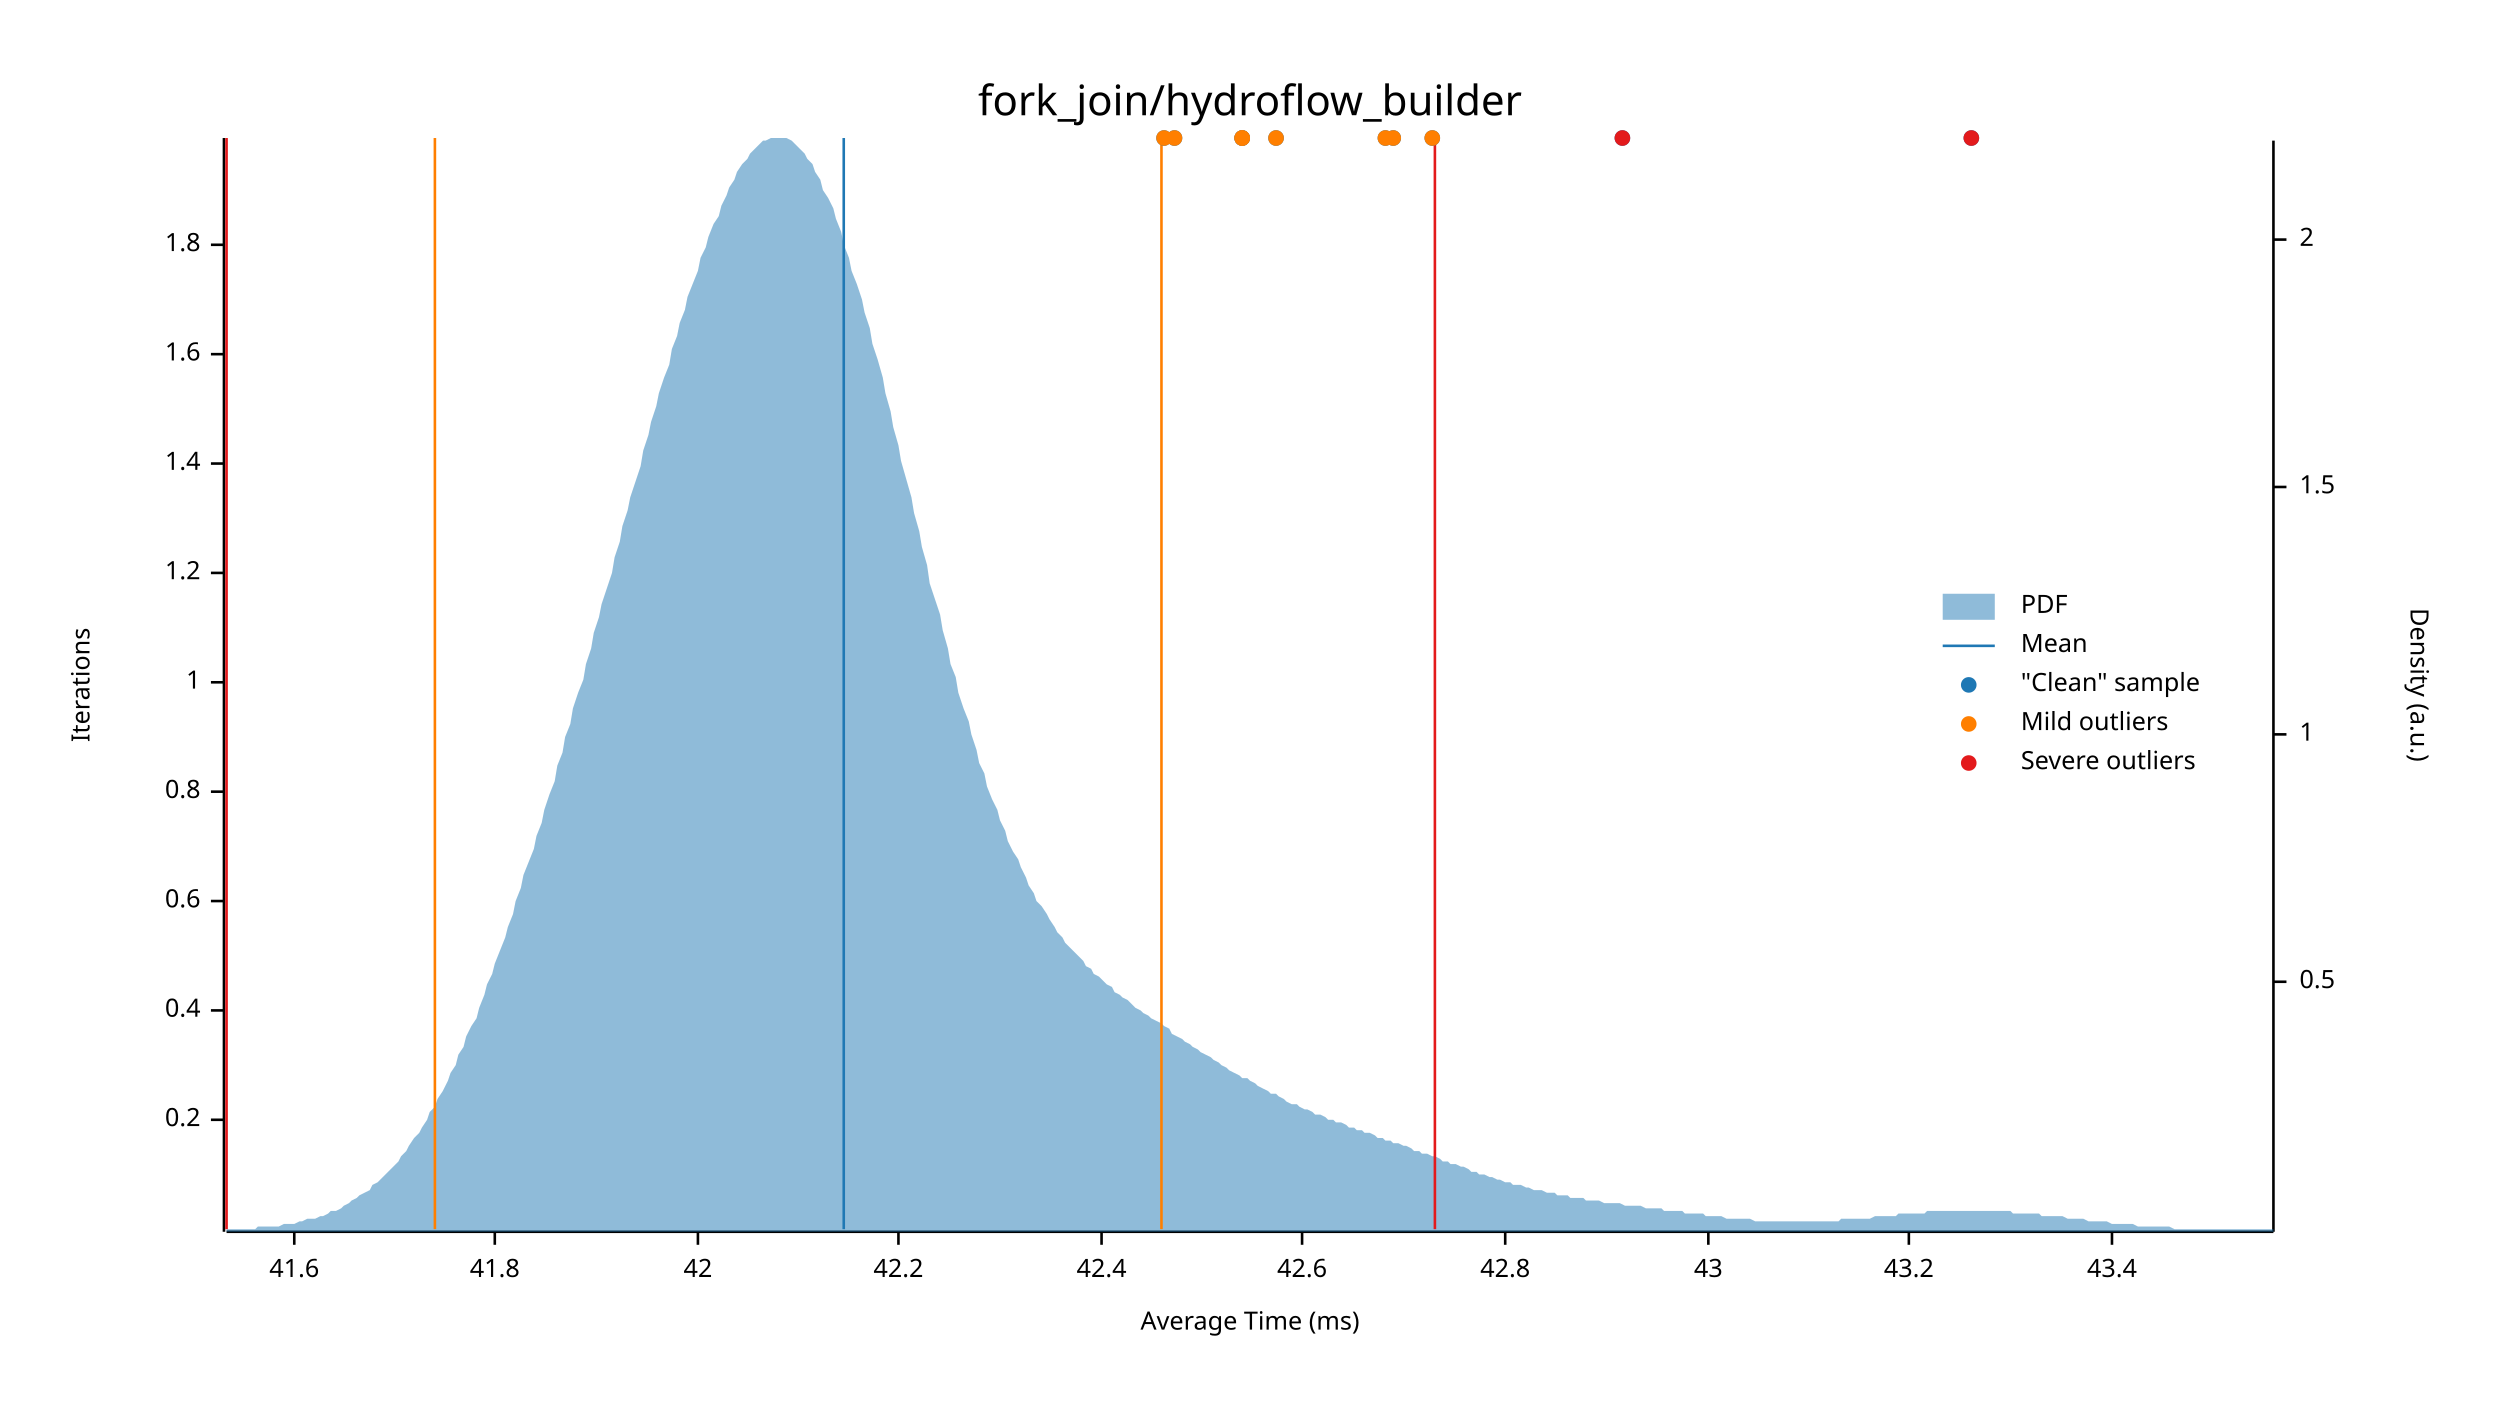
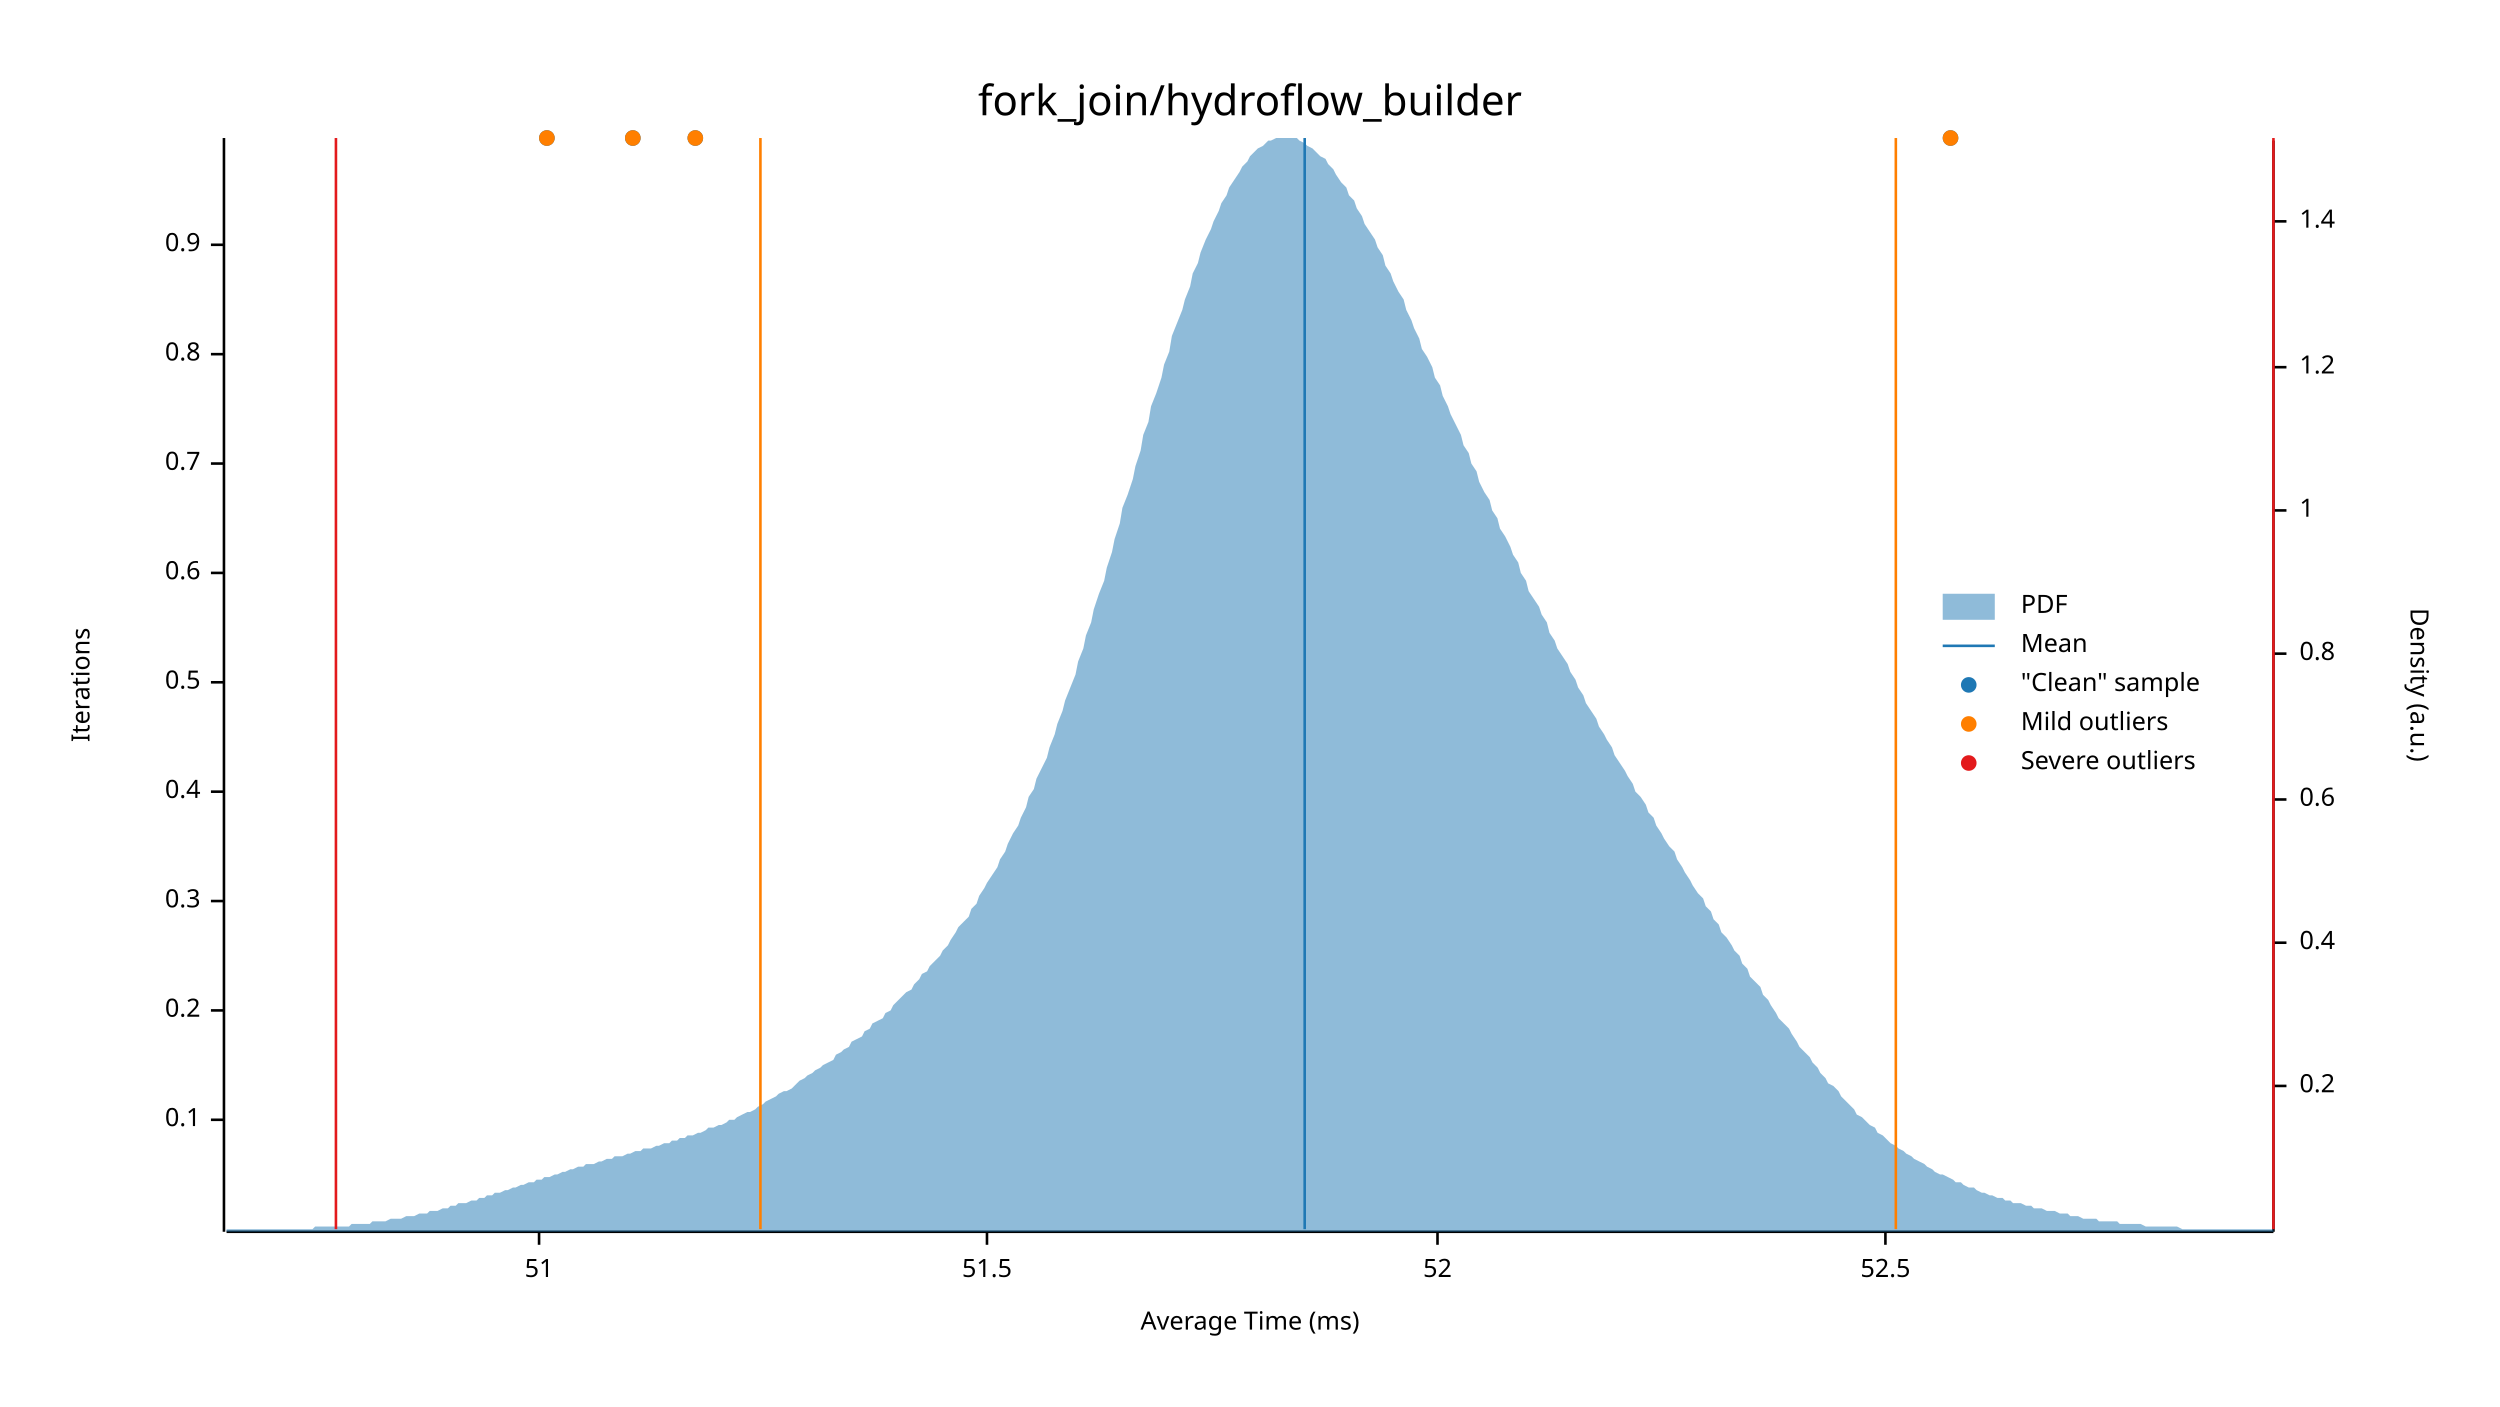
<svg xmlns="http://www.w3.org/2000/svg" width="960" height="540" viewBox="0 0 960 540">
  <text x="480" y="32" dy="0.76em" text-anchor="middle" font-family="sans-serif" font-size="16.129" opacity="1" fill="#000000">
fork_join/hydroflow_builder
</text>
  <text x="27" y="263" dy="0.76em" text-anchor="middle" font-family="sans-serif" font-size="9.677" opacity="1" fill="#000000" transform="rotate(270, 27, 263)">
Iterations
</text>
  <text x="480" y="513" dy="-0.5ex" text-anchor="middle" font-family="sans-serif" font-size="9.677" opacity="1" fill="#000000">
Average Time (ms)
</text>
  <polyline fill="none" opacity="1" stroke="#000000" stroke-width="1" points="86,53 86,473 " />
  <text x="77" y="430" dy="0.5ex" text-anchor="end" font-family="sans-serif" font-size="9.677" opacity="1" fill="#000000">
- 0.2
+ 0.1
</text>
  <polyline fill="none" opacity="1" stroke="#000000" stroke-width="1" points="81,430 86,430 " />
  <text x="77" y="388" dy="0.5ex" text-anchor="end" font-family="sans-serif" font-size="9.677" opacity="1" fill="#000000">
- 0.4
+ 0.2
</text>
  <polyline fill="none" opacity="1" stroke="#000000" stroke-width="1" points="81,388 86,388 " />
  <text x="77" y="346" dy="0.5ex" text-anchor="end" font-family="sans-serif" font-size="9.677" opacity="1" fill="#000000">
- 0.6
+ 0.3
</text>
  <polyline fill="none" opacity="1" stroke="#000000" stroke-width="1" points="81,346 86,346 " />
  <text x="77" y="304" dy="0.5ex" text-anchor="end" font-family="sans-serif" font-size="9.677" opacity="1" fill="#000000">
- 0.8
+ 0.4
</text>
  <polyline fill="none" opacity="1" stroke="#000000" stroke-width="1" points="81,304 86,304 " />
  <text x="77" y="262" dy="0.5ex" text-anchor="end" font-family="sans-serif" font-size="9.677" opacity="1" fill="#000000">
- 1
+ 0.5
</text>
  <polyline fill="none" opacity="1" stroke="#000000" stroke-width="1" points="81,262 86,262 " />
  <text x="77" y="220" dy="0.5ex" text-anchor="end" font-family="sans-serif" font-size="9.677" opacity="1" fill="#000000">
- 1.2
+ 0.6
</text>
  <polyline fill="none" opacity="1" stroke="#000000" stroke-width="1" points="81,220 86,220 " />
  <text x="77" y="178" dy="0.5ex" text-anchor="end" font-family="sans-serif" font-size="9.677" opacity="1" fill="#000000">
- 1.4
+ 0.7
</text>
  <polyline fill="none" opacity="1" stroke="#000000" stroke-width="1" points="81,178 86,178 " />
  <text x="77" y="136" dy="0.5ex" text-anchor="end" font-family="sans-serif" font-size="9.677" opacity="1" fill="#000000">
- 1.6
+ 0.8
</text>
  <polyline fill="none" opacity="1" stroke="#000000" stroke-width="1" points="81,136 86,136 " />
  <text x="77" y="94" dy="0.5ex" text-anchor="end" font-family="sans-serif" font-size="9.677" opacity="1" fill="#000000">
- 1.8
+ 0.9
</text>
  <polyline fill="none" opacity="1" stroke="#000000" stroke-width="1" points="81,94 86,94 " />
  <polyline fill="none" opacity="1" stroke="#000000" stroke-width="1" points="87,473 873,473 " />
-   <text x="113" y="483" dy="0.76em" text-anchor="middle" font-family="sans-serif" font-size="9.677" opacity="1" fill="#000000">
- 41.6
+   <text x="207" y="483" dy="0.76em" text-anchor="middle" font-family="sans-serif" font-size="9.677" opacity="1" fill="#000000">
+ 51
</text>
-   <polyline fill="none" opacity="1" stroke="#000000" stroke-width="1" points="113,473 113,478 " />
-   <text x="190" y="483" dy="0.76em" text-anchor="middle" font-family="sans-serif" font-size="9.677" opacity="1" fill="#000000">
- 41.8
+   <polyline fill="none" opacity="1" stroke="#000000" stroke-width="1" points="207,473 207,478 " />
+   <text x="379" y="483" dy="0.76em" text-anchor="middle" font-family="sans-serif" font-size="9.677" opacity="1" fill="#000000">
+ 51.5
</text>
-   <polyline fill="none" opacity="1" stroke="#000000" stroke-width="1" points="190,473 190,478 " />
-   <text x="268" y="483" dy="0.76em" text-anchor="middle" font-family="sans-serif" font-size="9.677" opacity="1" fill="#000000">
- 42
+   <polyline fill="none" opacity="1" stroke="#000000" stroke-width="1" points="379,473 379,478 " />
+   <text x="552" y="483" dy="0.76em" text-anchor="middle" font-family="sans-serif" font-size="9.677" opacity="1" fill="#000000">
+ 52
</text>
-   <polyline fill="none" opacity="1" stroke="#000000" stroke-width="1" points="268,473 268,478 " />
-   <text x="345" y="483" dy="0.76em" text-anchor="middle" font-family="sans-serif" font-size="9.677" opacity="1" fill="#000000">
- 42.2
+   <polyline fill="none" opacity="1" stroke="#000000" stroke-width="1" points="552,473 552,478 " />
+   <text x="724" y="483" dy="0.76em" text-anchor="middle" font-family="sans-serif" font-size="9.677" opacity="1" fill="#000000">
+ 52.5
</text>
-   <polyline fill="none" opacity="1" stroke="#000000" stroke-width="1" points="345,473 345,478 " />
-   <text x="423" y="483" dy="0.76em" text-anchor="middle" font-family="sans-serif" font-size="9.677" opacity="1" fill="#000000">
- 42.4
- </text>
-   <polyline fill="none" opacity="1" stroke="#000000" stroke-width="1" points="423,473 423,478 " />
-   <text x="500" y="483" dy="0.76em" text-anchor="middle" font-family="sans-serif" font-size="9.677" opacity="1" fill="#000000">
- 42.6
- </text>
-   <polyline fill="none" opacity="1" stroke="#000000" stroke-width="1" points="500,473 500,478 " />
-   <text x="578" y="483" dy="0.76em" text-anchor="middle" font-family="sans-serif" font-size="9.677" opacity="1" fill="#000000">
- 42.8
- </text>
-   <polyline fill="none" opacity="1" stroke="#000000" stroke-width="1" points="578,473 578,478 " />
-   <text x="656" y="483" dy="0.76em" text-anchor="middle" font-family="sans-serif" font-size="9.677" opacity="1" fill="#000000">
- 43
- </text>
-   <polyline fill="none" opacity="1" stroke="#000000" stroke-width="1" points="656,473 656,478 " />
-   <text x="733" y="483" dy="0.76em" text-anchor="middle" font-family="sans-serif" font-size="9.677" opacity="1" fill="#000000">
- 43.2
- </text>
-   <polyline fill="none" opacity="1" stroke="#000000" stroke-width="1" points="733,473 733,478 " />
-   <text x="811" y="483" dy="0.76em" text-anchor="middle" font-family="sans-serif" font-size="9.677" opacity="1" fill="#000000">
- 43.4
- </text>
-   <polyline fill="none" opacity="1" stroke="#000000" stroke-width="1" points="811,473 811,478 " />
+   <polyline fill="none" opacity="1" stroke="#000000" stroke-width="1" points="724,473 724,478 " />
  <text x="933" y="263" dy="0.76em" text-anchor="middle" font-family="sans-serif" font-size="9.677" opacity="1" fill="#000000" transform="rotate(90, 933, 263)">
Density (a.u.)
</text>
  <polyline fill="none" opacity="1" stroke="#000000" stroke-width="1" points="873,54 873,473 " />
-   <text x="883" y="377" dy="0.5ex" text-anchor="start" font-family="sans-serif" font-size="9.677" opacity="1" fill="#000000">
- 0.5
+   <text x="883" y="417" dy="0.5ex" text-anchor="start" font-family="sans-serif" font-size="9.677" opacity="1" fill="#000000">
+ 0.2
</text>
-   <polyline fill="none" opacity="1" stroke="#000000" stroke-width="1" points="873,377 878,377 " />
-   <text x="883" y="282" dy="0.5ex" text-anchor="start" font-family="sans-serif" font-size="9.677" opacity="1" fill="#000000">
+   <polyline fill="none" opacity="1" stroke="#000000" stroke-width="1" points="873,417 878,417 " />
+   <text x="883" y="362" dy="0.5ex" text-anchor="start" font-family="sans-serif" font-size="9.677" opacity="1" fill="#000000">
+ 0.4
+ </text>
+   <polyline fill="none" opacity="1" stroke="#000000" stroke-width="1" points="873,362 878,362 " />
+   <text x="883" y="307" dy="0.5ex" text-anchor="start" font-family="sans-serif" font-size="9.677" opacity="1" fill="#000000">
+ 0.6
+ </text>
+   <polyline fill="none" opacity="1" stroke="#000000" stroke-width="1" points="873,307 878,307 " />
+   <text x="883" y="251" dy="0.5ex" text-anchor="start" font-family="sans-serif" font-size="9.677" opacity="1" fill="#000000">
+ 0.8
+ </text>
+   <polyline fill="none" opacity="1" stroke="#000000" stroke-width="1" points="873,251 878,251 " />
+   <text x="883" y="196" dy="0.5ex" text-anchor="start" font-family="sans-serif" font-size="9.677" opacity="1" fill="#000000">
1
</text>
-   <polyline fill="none" opacity="1" stroke="#000000" stroke-width="1" points="873,282 878,282 " />
-   <text x="883" y="187" dy="0.5ex" text-anchor="start" font-family="sans-serif" font-size="9.677" opacity="1" fill="#000000">
- 1.5
+   <polyline fill="none" opacity="1" stroke="#000000" stroke-width="1" points="873,196 878,196 " />
+   <text x="883" y="141" dy="0.5ex" text-anchor="start" font-family="sans-serif" font-size="9.677" opacity="1" fill="#000000">
+ 1.2
</text>
-   <polyline fill="none" opacity="1" stroke="#000000" stroke-width="1" points="873,187 878,187 " />
-   <text x="883" y="92" dy="0.5ex" text-anchor="start" font-family="sans-serif" font-size="9.677" opacity="1" fill="#000000">
- 2
+   <polyline fill="none" opacity="1" stroke="#000000" stroke-width="1" points="873,141 878,141 " />
+   <text x="883" y="85" dy="0.5ex" text-anchor="start" font-family="sans-serif" font-size="9.677" opacity="1" fill="#000000">
+ 1.4
</text>
-   <polyline fill="none" opacity="1" stroke="#000000" stroke-width="1" points="873,92 878,92 " />
-   <polygon opacity="0.5" fill="#1F78B4" points="87,472 88,472 90,472 91,472 93,472 94,472 96,472 98,472 99,471 101,471 102,471 104,471 105,471 107,471 109,470 110,470 112,470 113,470 115,469 116,469 118,468 120,468 121,468 123,467 124,467 126,466 127,465 129,465 131,464 132,463 134,462 135,461 137,460 138,459 140,458 142,457 143,455 145,454 146,453 148,451 150,449 151,448 153,446 154,444 156,442 157,440 159,437 161,435 162,433 164,430 165,427 167,425 168,422 170,419 172,415 173,412 175,409 176,405 178,402 179,398 181,394 183,391 184,387 186,382 187,378 189,374 190,370 192,365 194,360 195,356 197,351 198,346 200,341 201,336 203,331 205,326 206,321 208,316 209,311 211,305 213,300 214,294 216,289 217,283 219,278 220,272 222,266 224,261 225,255 227,249 228,243 230,237 231,232 233,226 235,220 236,214 238,208 239,202 241,196 242,191 244,185 246,179 247,173 249,167 250,162 252,156 253,151 255,145 257,140 258,134 260,129 261,124 263,119 264,114 266,109 268,104 269,99 271,95 272,91 274,86 276,83 277,79 279,75 280,72 282,69 283,66 285,63 287,61 288,59 290,57 291,56 293,54 294,54 296,53 298,53 299,53 301,53 302,53 304,54 305,55 307,57 309,59 310,61 312,63 313,66 315,69 316,73 318,76 320,80 321,84 323,89 324,94 326,99 327,104 329,109 331,115 332,120 334,126 335,132 337,138 339,145 340,151 342,158 343,164 345,171 346,177 348,184 350,191 351,197 353,204 354,210 356,217 357,224 359,230 361,236 362,242 364,249 365,255 367,260 368,266 370,272 372,277 373,282 375,288 376,293 378,297 379,302 381,307 383,311 384,315 386,319 387,323 389,327 391,330 392,333 394,337 395,340 397,343 398,346 400,348 402,351 403,353 405,356 406,358 408,360 409,362 411,364 413,366 414,367 416,369 417,371 419,372 420,374 422,375 424,377 425,378 427,379 428,381 430,382 431,383 433,384 435,386 436,387 438,388 439,389 441,390 442,391 444,392 446,393 447,394 449,395 450,397 452,398 454,399 455,400 457,401 458,402 460,403 461,404 463,405 465,406 466,407 468,408 469,409 471,410 472,411 474,412 476,413 477,414 479,414 480,415 482,416 483,417 485,418 487,419 488,420 490,420 491,421 493,422 494,423 496,424 498,424 499,425 501,426 502,426 504,427 505,428 507,428 509,429 510,430 512,430 513,431 515,431 517,432 518,433 520,433 521,434 523,434 524,435 526,435 528,436 529,437 531,437 532,438 534,438 535,439 537,439 539,440 540,440 542,441 543,442 545,442 546,443 548,443 550,444 551,444 553,445 554,446 556,446 557,447 559,447 561,448 562,448 564,449 565,450 567,450 568,451 570,451 572,452 573,452 575,453 576,453 578,454 580,454 581,455 583,455 584,455 586,456 587,456 589,457 591,457 592,457 594,458 595,458 597,458 598,459 600,459 602,459 603,460 605,460 606,460 608,460 609,461 611,461 613,461 614,461 616,462 617,462 619,462 620,462 622,462 624,463 625,463 627,463 628,463 630,463 632,464 633,464 635,464 636,464 638,464 639,465 641,465 643,465 644,465 646,465 647,466 649,466 650,466 652,466 654,466 655,467 657,467 658,467 660,467 661,467 663,468 665,468 666,468 668,468 669,468 671,468 672,468 674,469 676,469 677,469 679,469 680,469 682,469 683,469 685,469 687,469 688,469 690,469 691,469 693,469 695,469 696,469 698,469 699,469 701,469 702,469 704,469 706,469 707,468 709,468 710,468 712,468 713,468 715,468 717,468 718,468 720,467 721,467 723,467 724,467 726,467 728,467 729,466 731,466 732,466 734,466 735,466 737,466 739,466 740,465 742,465 743,465 745,465 746,465 748,465 750,465 751,465 753,465 754,465 756,465 758,465 759,465 761,465 762,465 764,465 765,465 767,465 769,465 770,465 772,465 773,466 775,466 776,466 778,466 780,466 781,466 783,466 784,467 786,467 787,467 789,467 791,467 792,467 794,468 795,468 797,468 798,468 800,468 802,469 803,469 805,469 806,469 808,469 809,469 811,470 813,470 814,470 816,470 817,470 819,470 821,471 822,471 824,471 825,471 827,471 828,471 830,471 832,471 833,471 835,472 836,472 838,472 839,472 841,472 843,472 844,472 846,472 847,472 849,472 850,472 852,472 854,472 855,472 857,472 858,472 860,472 861,472 863,472 865,472 866,472 868,472 869,472 871,472 873,472 873,473 87,473 " />
-   <polyline fill="none" opacity="1" stroke="#1F78B4" stroke-width="1" points="324,472 324,53 " />
-   <polyline fill="none" opacity="1" stroke="#FF7F00" stroke-width="1" points="167,472 167,53 " />
-   <polyline fill="none" opacity="1" stroke="#FF7F00" stroke-width="1" points="446,472 446,53 " />
-   <polyline fill="none" opacity="1" stroke="#E31A1C" stroke-width="1" points="87,472 87,53 " />
-   <polyline fill="none" opacity="1" stroke="#E31A1C" stroke-width="1" points="551,472 551,53 " />
-   <circle cx="490" cy="53" r="3" opacity="1" fill="#1F78B4" stroke="none" stroke-width="1" />
-   <circle cx="550" cy="53" r="3" opacity="1" fill="#1F78B4" stroke="none" stroke-width="1" />
-   <circle cx="535" cy="53" r="3" opacity="1" fill="#1F78B4" stroke="none" stroke-width="1" />
-   <circle cx="451" cy="53" r="3" opacity="1" fill="#1F78B4" stroke="none" stroke-width="1" />
-   <circle cx="477" cy="53" r="3" opacity="1" fill="#1F78B4" stroke="none" stroke-width="1" />
-   <circle cx="477" cy="53" r="3" opacity="1" fill="#1F78B4" stroke="none" stroke-width="1" />
-   <circle cx="623" cy="53" r="3" opacity="1" fill="#1F78B4" stroke="none" stroke-width="1" />
-   <circle cx="532" cy="53" r="3" opacity="1" fill="#1F78B4" stroke="none" stroke-width="1" />
-   <circle cx="447" cy="53" r="3" opacity="1" fill="#1F78B4" stroke="none" stroke-width="1" />
-   <circle cx="757" cy="53" r="3" opacity="1" fill="#1F78B4" stroke="none" stroke-width="1" />
-   <circle cx="490" cy="53" r="3" opacity="1" fill="#FF7F00" stroke="none" stroke-width="1" />
-   <circle cx="550" cy="53" r="3" opacity="1" fill="#FF7F00" stroke="none" stroke-width="1" />
-   <circle cx="535" cy="53" r="3" opacity="1" fill="#FF7F00" stroke="none" stroke-width="1" />
-   <circle cx="451" cy="53" r="3" opacity="1" fill="#FF7F00" stroke="none" stroke-width="1" />
-   <circle cx="477" cy="53" r="3" opacity="1" fill="#FF7F00" stroke="none" stroke-width="1" />
-   <circle cx="477" cy="53" r="3" opacity="1" fill="#FF7F00" stroke="none" stroke-width="1" />
-   <circle cx="532" cy="53" r="3" opacity="1" fill="#FF7F00" stroke="none" stroke-width="1" />
-   <circle cx="447" cy="53" r="3" opacity="1" fill="#FF7F00" stroke="none" stroke-width="1" />
-   <circle cx="623" cy="53" r="3" opacity="1" fill="#E31A1C" stroke="none" stroke-width="1" />
-   <circle cx="757" cy="53" r="3" opacity="1" fill="#E31A1C" stroke="none" stroke-width="1" />
+   <polyline fill="none" opacity="1" stroke="#000000" stroke-width="1" points="873,85 878,85 " />
+   <polygon opacity="0.5" fill="#1F78B4" points="87,472 88,472 90,472 91,472 93,472 94,472 96,472 98,472 99,472 101,472 102,472 104,472 105,472 107,472 109,472 110,472 112,472 113,472 115,472 116,472 118,472 120,472 121,471 123,471 124,471 126,471 127,471 129,471 131,471 132,471 134,471 135,470 137,470 138,470 140,470 142,470 143,469 145,469 146,469 148,469 150,468 151,468 153,468 154,468 156,467 157,467 159,467 161,466 162,466 164,466 165,465 167,465 168,465 170,464 172,464 173,463 175,463 176,462 178,462 179,462 181,461 183,461 184,460 186,460 187,459 189,459 190,458 192,458 194,457 195,457 197,456 198,456 200,455 201,455 203,454 205,454 206,453 208,453 209,452 211,452 213,451 214,451 216,450 217,450 219,449 220,449 222,448 224,448 225,447 227,447 228,447 230,446 231,446 233,445 235,445 236,444 238,444 239,444 241,443 242,443 244,442 246,442 247,441 249,441 250,441 252,440 253,440 255,439 257,439 258,438 260,438 261,437 263,437 264,436 266,436 268,435 269,435 271,434 272,433 274,433 276,432 277,432 279,431 280,430 282,430 283,429 285,428 287,427 288,427 290,426 291,425 293,424 294,423 296,422 298,421 299,420 301,419 302,419 304,418 305,417 307,415 309,414 310,413 312,412 313,411 315,410 316,409 318,408 320,407 321,405 323,404 324,403 326,402 327,400 329,399 331,398 332,396 334,395 335,393 337,392 339,391 340,389 342,388 343,386 345,384 346,383 348,381 350,380 351,378 353,376 354,374 356,373 357,371 359,369 361,367 362,365 364,363 365,361 367,358 368,356 370,354 372,352 373,349 375,347 376,344 378,341 379,339 381,336 383,333 384,330 386,327 387,324 389,320 391,317 392,314 394,310 395,306 397,303 398,299 400,295 402,291 403,287 405,282 406,278 408,273 409,269 411,264 413,259 414,254 416,249 417,244 419,239 420,234 422,228 424,223 425,218 427,212 428,207 430,201 431,195 433,190 435,184 436,179 438,173 439,167 441,162 442,156 444,151 446,145 447,140 449,135 450,129 452,124 454,119 455,115 457,110 458,105 460,101 461,97 463,92 465,88 466,85 468,81 469,78 471,75 472,72 474,69 476,66 477,64 479,62 480,60 482,58 483,57 485,56 487,54 488,54 490,53 491,53 493,53 494,53 496,53 498,53 499,54 501,55 502,56 504,57 505,58 507,60 509,61 510,63 512,65 513,67 515,70 517,72 518,75 520,77 521,80 523,83 524,86 526,89 528,92 529,95 531,98 532,102 534,105 535,108 537,112 539,115 540,119 542,123 543,126 545,130 546,134 548,137 550,141 551,145 553,148 554,152 556,156 557,159 559,163 561,167 562,171 564,174 565,178 567,181 568,185 570,189 572,192 573,196 575,199 576,203 578,206 580,210 581,213 583,216 584,220 586,223 587,227 589,230 591,233 592,236 594,239 595,243 597,246 598,249 600,252 602,255 603,258 605,261 606,264 608,267 609,270 611,273 613,276 614,279 616,282 617,284 619,287 620,290 622,293 624,296 625,298 627,301 628,304 630,306 632,309 633,312 635,314 636,317 638,320 639,322 641,325 643,327 644,330 646,333 647,335 649,338 650,340 652,343 654,345 655,348 657,350 658,353 660,355 661,358 663,360 665,363 666,365 668,367 669,370 671,372 672,375 674,377 676,379 677,382 679,384 680,386 682,389 683,391 685,393 687,395 688,397 690,400 691,402 693,404 695,406 696,408 698,410 699,412 701,414 702,416 704,417 706,419 707,421 709,423 710,424 712,426 713,428 715,429 717,431 718,432 720,433 721,435 723,436 724,437 726,439 728,440 729,441 731,442 732,443 734,444 735,445 737,446 739,447 740,448 742,449 743,450 745,451 746,451 748,452 750,453 751,454 753,454 754,455 756,456 758,456 759,457 761,458 762,458 764,459 765,459 767,460 769,460 770,461 772,461 773,462 775,462 776,462 778,463 780,463 781,464 783,464 784,464 786,465 787,465 789,465 791,466 792,466 794,466 795,467 797,467 798,467 800,468 802,468 803,468 805,468 806,469 808,469 809,469 811,469 813,469 814,470 816,470 817,470 819,470 821,470 822,470 824,471 825,471 827,471 828,471 830,471 832,471 833,471 835,471 836,471 838,472 839,472 841,472 843,472 844,472 846,472 847,472 849,472 850,472 852,472 854,472 855,472 857,472 858,472 860,472 861,472 863,472 865,472 866,472 868,472 869,472 871,472 873,472 873,473 87,473 " />
+   <polyline fill="none" opacity="1" stroke="#1F78B4" stroke-width="1" points="501,472 501,53 " />
+   <polyline fill="none" opacity="1" stroke="#FF7F00" stroke-width="1" points="292,472 292,53 " />
+   <polyline fill="none" opacity="1" stroke="#FF7F00" stroke-width="1" points="728,472 728,53 " />
+   <polyline fill="none" opacity="1" stroke="#E31A1C" stroke-width="1" points="129,472 129,53 " />
+   <polyline fill="none" opacity="1" stroke="#E31A1C" stroke-width="1" points="873,472 873,53 " />
+   <circle cx="267" cy="53" r="3" opacity="1" fill="#1F78B4" stroke="none" stroke-width="1" />
+   <circle cx="210" cy="53" r="3" opacity="1" fill="#1F78B4" stroke="none" stroke-width="1" />
+   <circle cx="243" cy="53" r="3" opacity="1" fill="#1F78B4" stroke="none" stroke-width="1" />
+   <circle cx="749" cy="53" r="3" opacity="1" fill="#1F78B4" stroke="none" stroke-width="1" />
+   <circle cx="267" cy="53" r="3" opacity="1" fill="#FF7F00" stroke="none" stroke-width="1" />
+   <circle cx="210" cy="53" r="3" opacity="1" fill="#FF7F00" stroke="none" stroke-width="1" />
+   <circle cx="243" cy="53" r="3" opacity="1" fill="#FF7F00" stroke="none" stroke-width="1" />
+   <circle cx="749" cy="53" r="3" opacity="1" fill="#FF7F00" stroke="none" stroke-width="1" />
  <text x="776" y="228" dy="0.76em" text-anchor="start" font-family="sans-serif" font-size="9.677" opacity="1" fill="#000000">
PDF
</text>
  <text x="776" y="243" dy="0.76em" text-anchor="start" font-family="sans-serif" font-size="9.677" opacity="1" fill="#000000">
Mean
</text>
  <text x="776" y="258" dy="0.76em" text-anchor="start" font-family="sans-serif" font-size="9.677" opacity="1" fill="#000000">
"Clean" sample
</text>
  <text x="776" y="273" dy="0.76em" text-anchor="start" font-family="sans-serif" font-size="9.677" opacity="1" fill="#000000">
Mild outliers
</text>
  <text x="776" y="288" dy="0.76em" text-anchor="start" font-family="sans-serif" font-size="9.677" opacity="1" fill="#000000">
Severe outliers
</text>
  <rect x="746" y="228" width="20" height="10" opacity="0.5" fill="#1F78B4" stroke="none" />
  <polyline fill="none" opacity="1" stroke="#1F78B4" stroke-width="1" points="746,248 766,248 " />
  <circle cx="756" cy="263" r="3" opacity="1" fill="#1F78B4" stroke="none" stroke-width="1" />
  <circle cx="756" cy="278" r="3" opacity="1" fill="#FF7F00" stroke="none" stroke-width="1" />
  <circle cx="756" cy="293" r="3" opacity="1" fill="#E31A1C" stroke="none" stroke-width="1" />
</svg>
